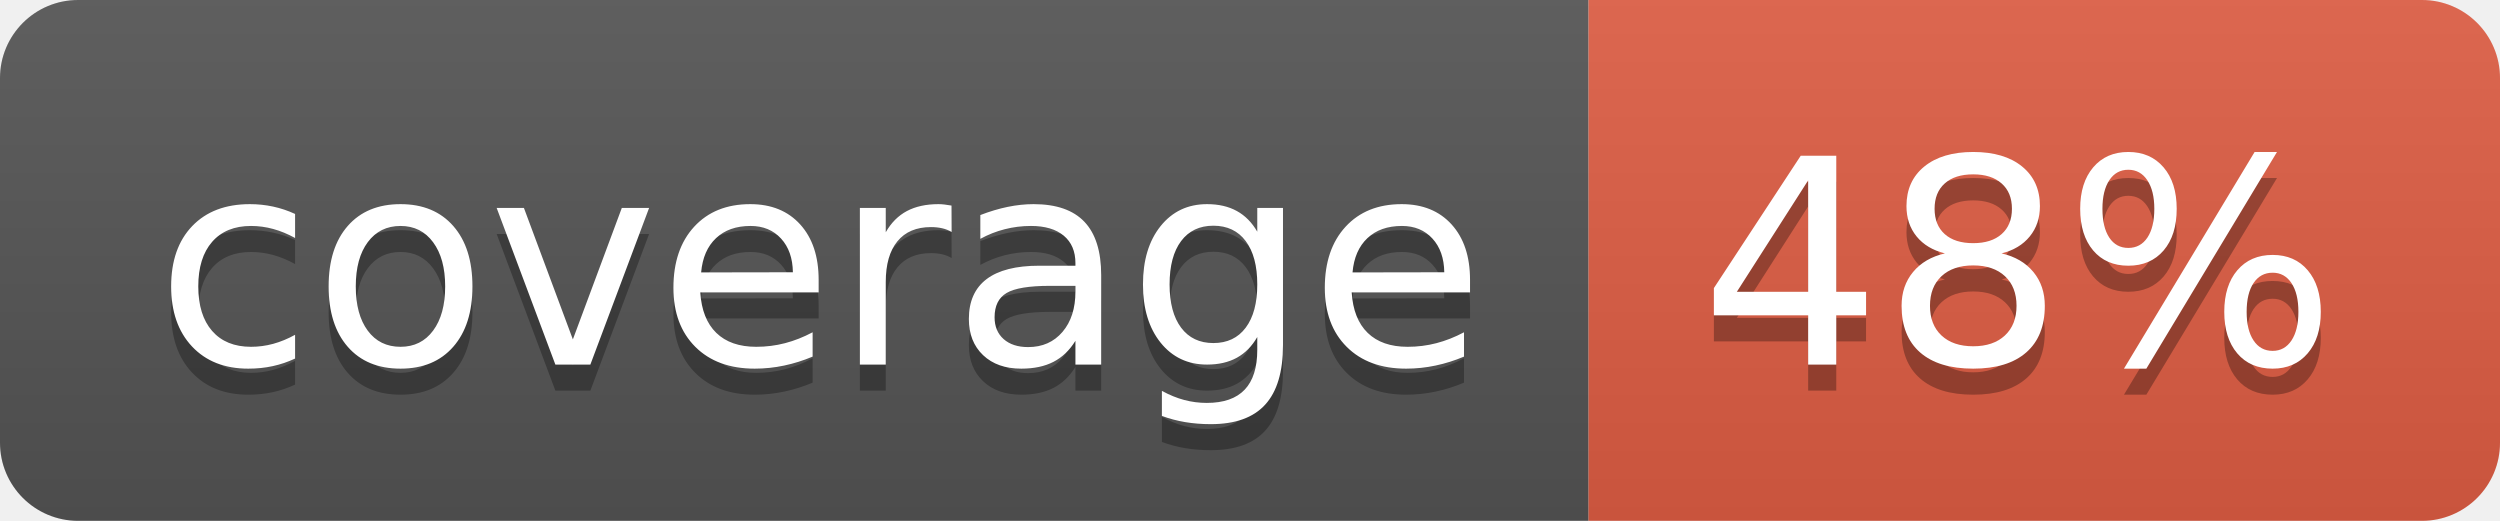
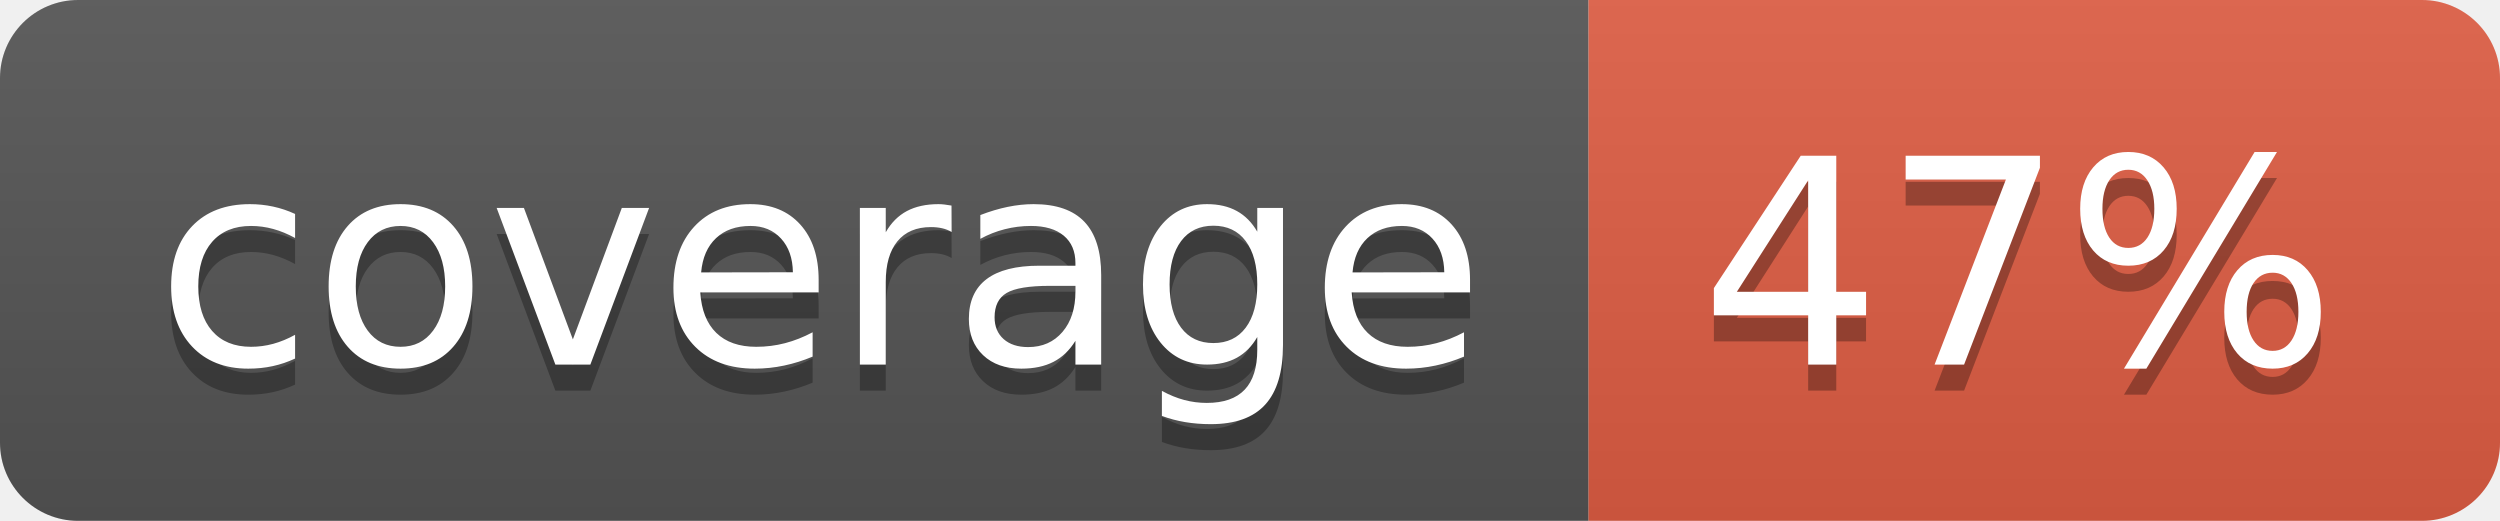
- <svg xmlns="http://www.w3.org/2000/svg" width="96" height="20" role="img" aria-label="coverage: 48%">
+ <svg xmlns="http://www.w3.org/2000/svg" width="96" height="20" role="img" aria-label="coverage: 47%">
  <linearGradient id="s" x2="0" y2="100%">
    <stop offset="0" stop-color="#bbb" stop-opacity=".1" />
    <stop offset="1" stop-opacity=".1" />
  </linearGradient>
  <clipPath id="r">
    <rect width="96" height="20" rx="3" fill="#fff" />
  </clipPath>
  <g clip-path="url(#r)">
    <rect width="61" height="20" fill="#555" />
    <rect x="61" width="35" height="20" fill="#e05d44" />
    <rect width="96" height="20" fill="url(#s)" />
  </g>
  <g fill="#fff" text-anchor="middle" font-family="Verdana,Geneva,DejaVu Sans,sans-serif" text-rendering="geometricPrecision" font-size="110">
    <text aria-hidden="true" x="315" y="150" fill="#010101" fill-opacity=".3" transform="scale(.1)" textLength="510">coverage</text>
    <text x="315" y="140" transform="scale(.1)" fill="#fff" textLength="510">coverage</text>
-     <text aria-hidden="true" x="775" y="150" fill="#010101" fill-opacity=".3" transform="scale(.1)" textLength="245">48%</text>
-     <text x="775" y="140" transform="scale(.1)" fill="#fff" textLength="245">48%</text>
+     <text aria-hidden="true" x="775" y="150" fill="#010101" fill-opacity=".3" transform="scale(.1)" textLength="245">47%</text>
+     <text x="775" y="140" transform="scale(.1)" fill="#fff" textLength="245">47%</text>
  </g>
</svg>
